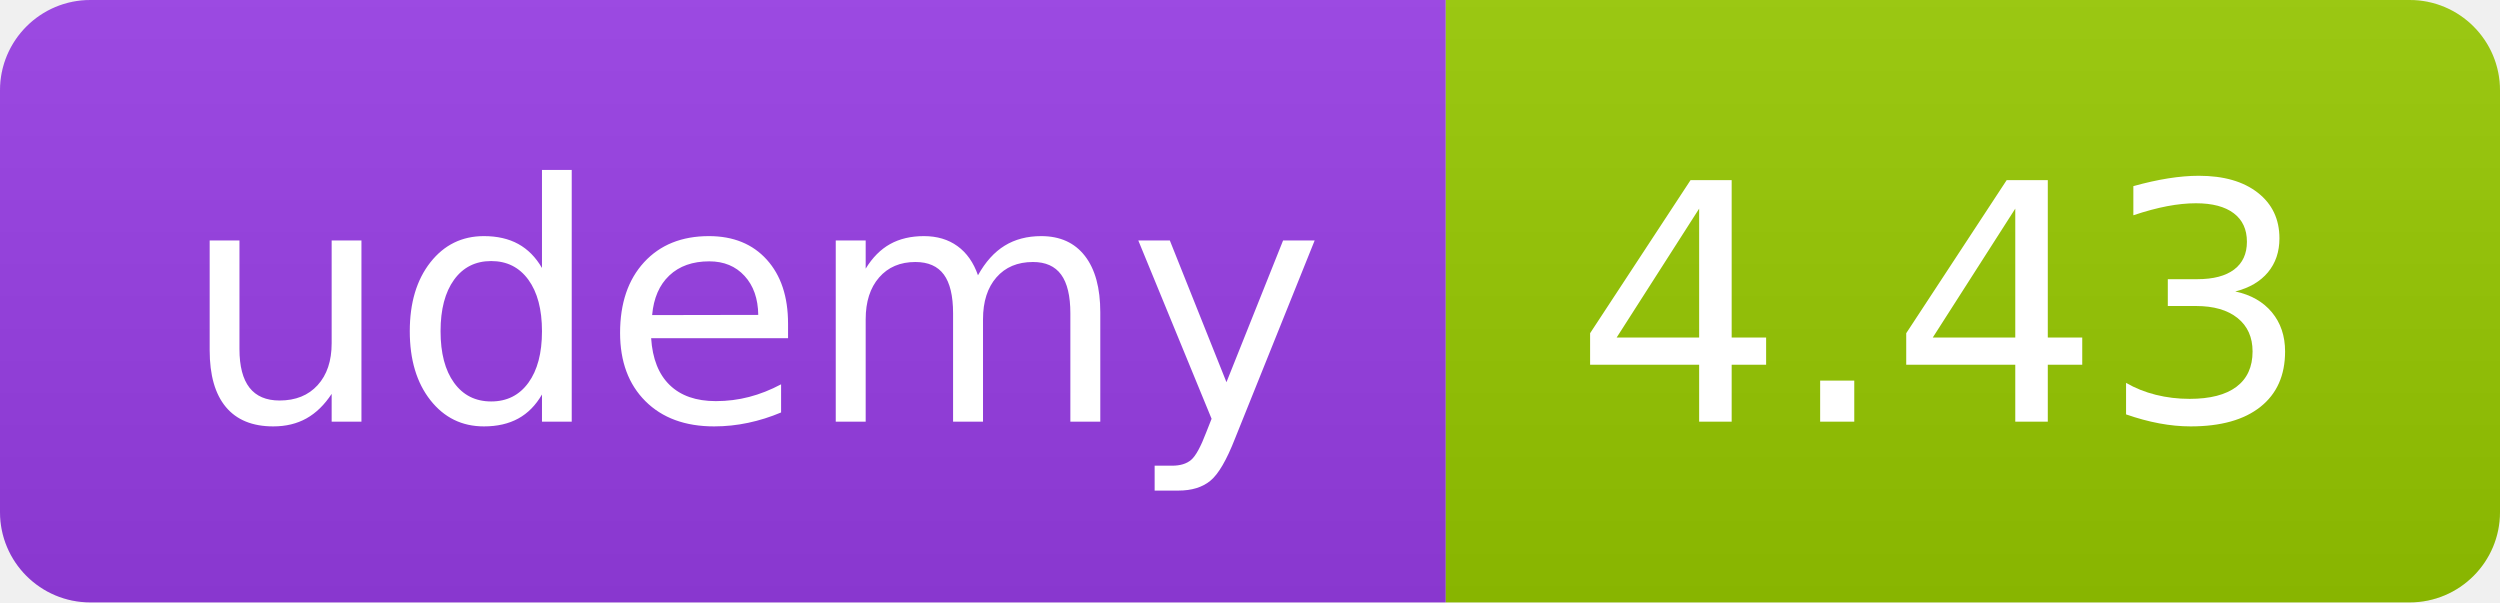
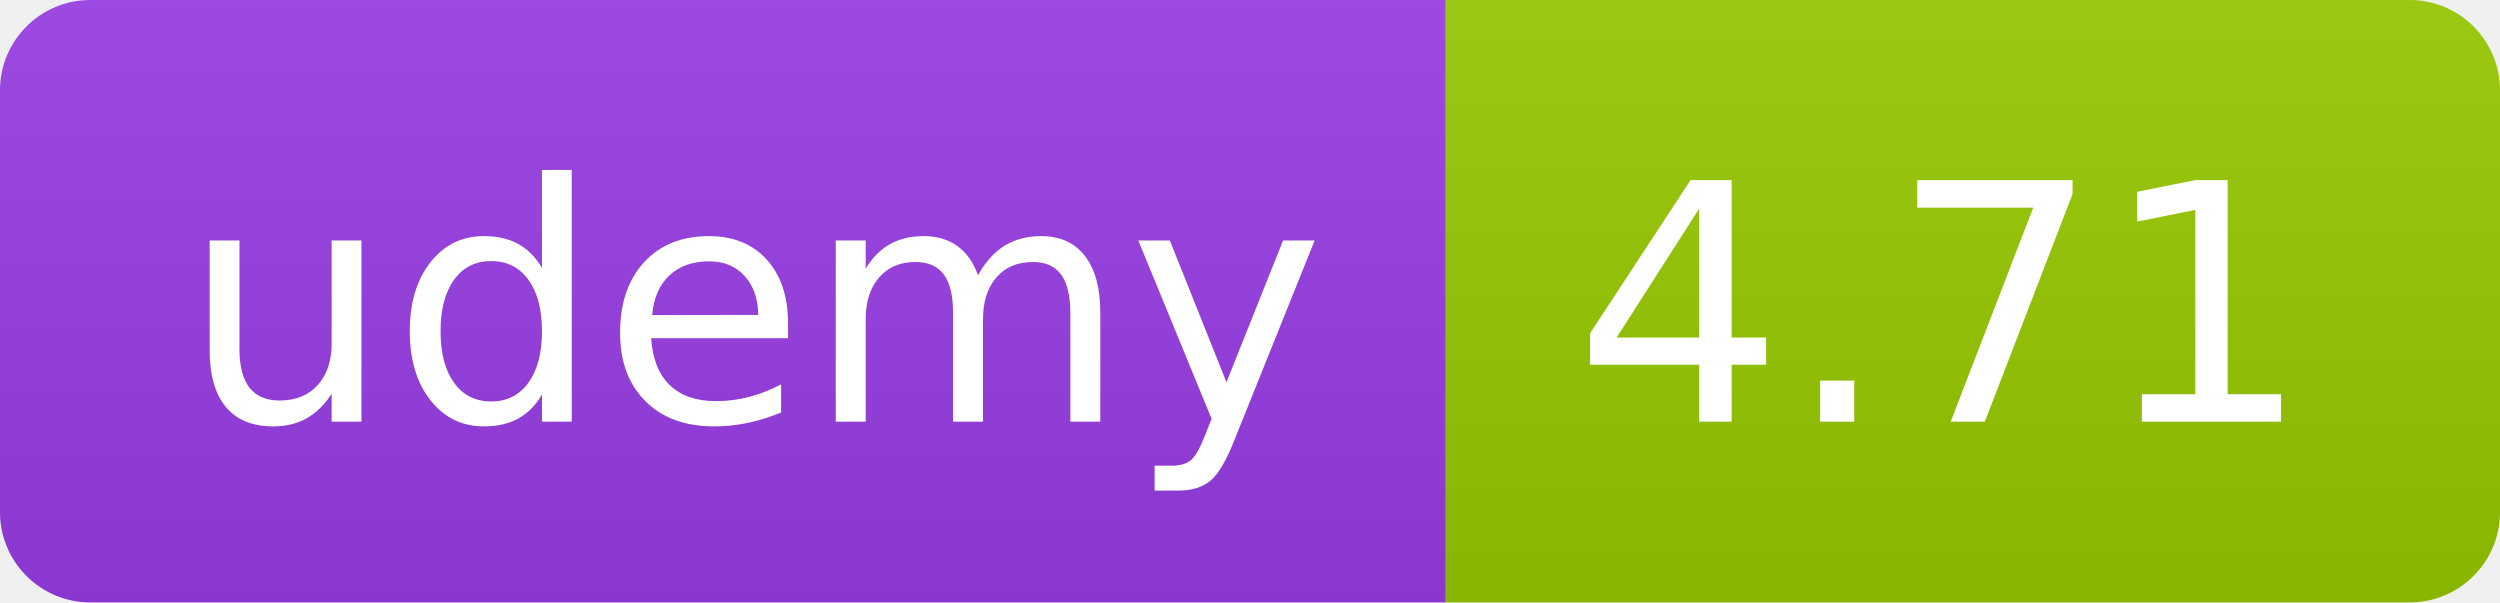
<svg xmlns="http://www.w3.org/2000/svg" width="83" height="20" role="img">
  <linearGradient id="s" x2="0" y2="100%">
    <stop offset="0" stop-color="#bbb" stop-opacity=".1" />
    <stop offset="1" stop-opacity=".1" />
  </linearGradient>
  <clipPath id="r">
    <rect width="83" height="20" rx="3" fill="#fff" />
  </clipPath>
  <g clip-path="url(#r)">
    <rect width="48" height="20" fill="#983DE7" />
    <rect x="48" width="35" height="20" fill="#97ca00" />
    <rect width="83" height="20" fill="url(#s)" />
  </g>
  <g fill="#fff" text-anchor="middle" font-family="Verdana,Geneva,DejaVu Sans,sans-serif" text-rendering="geometricPrecision" font-size="110">
    <text x="250" y="140" transform="scale(.1)" fill="#FFF" textLength="380">udemy</text>
-     <text x="645" y="140" transform="scale(.1)" fill="#fff" textLength="245">4.43</text>
+     <text x="645" y="140" transform="scale(.1)" fill="#fff" textLength="245">4.71</text>
  </g>
</svg>
